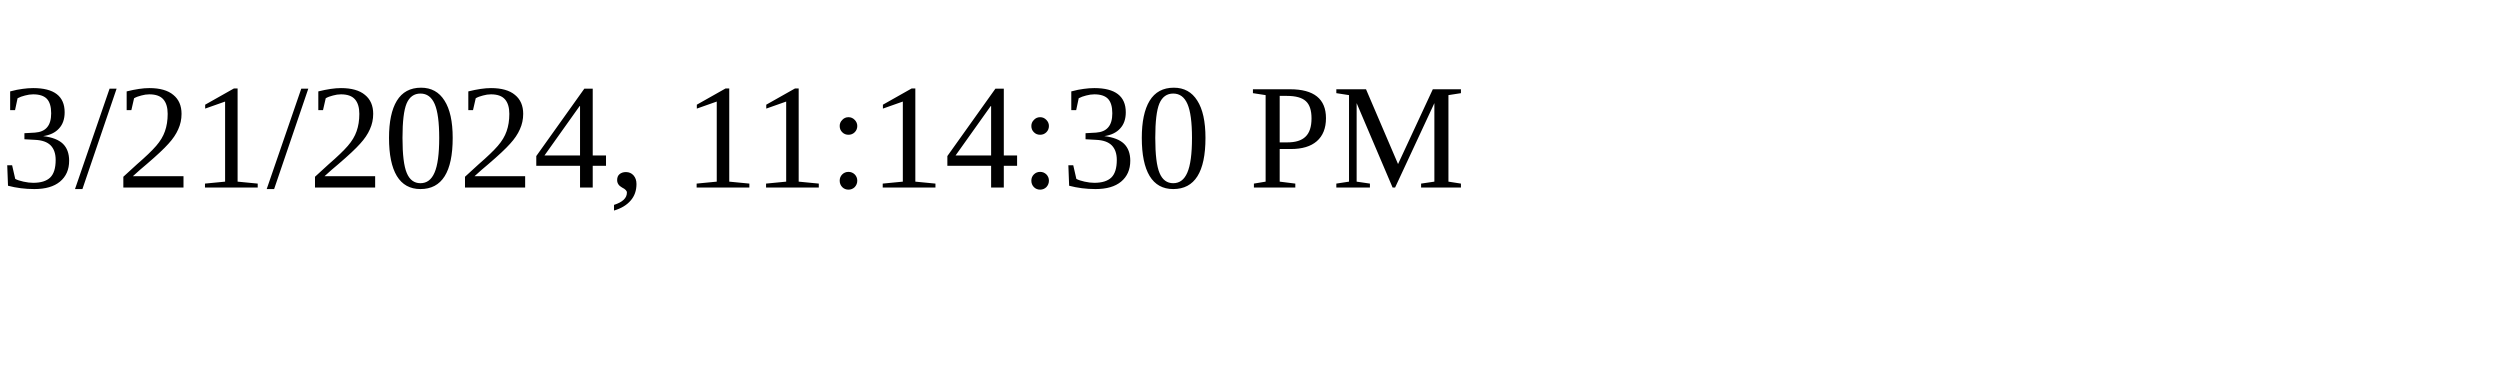
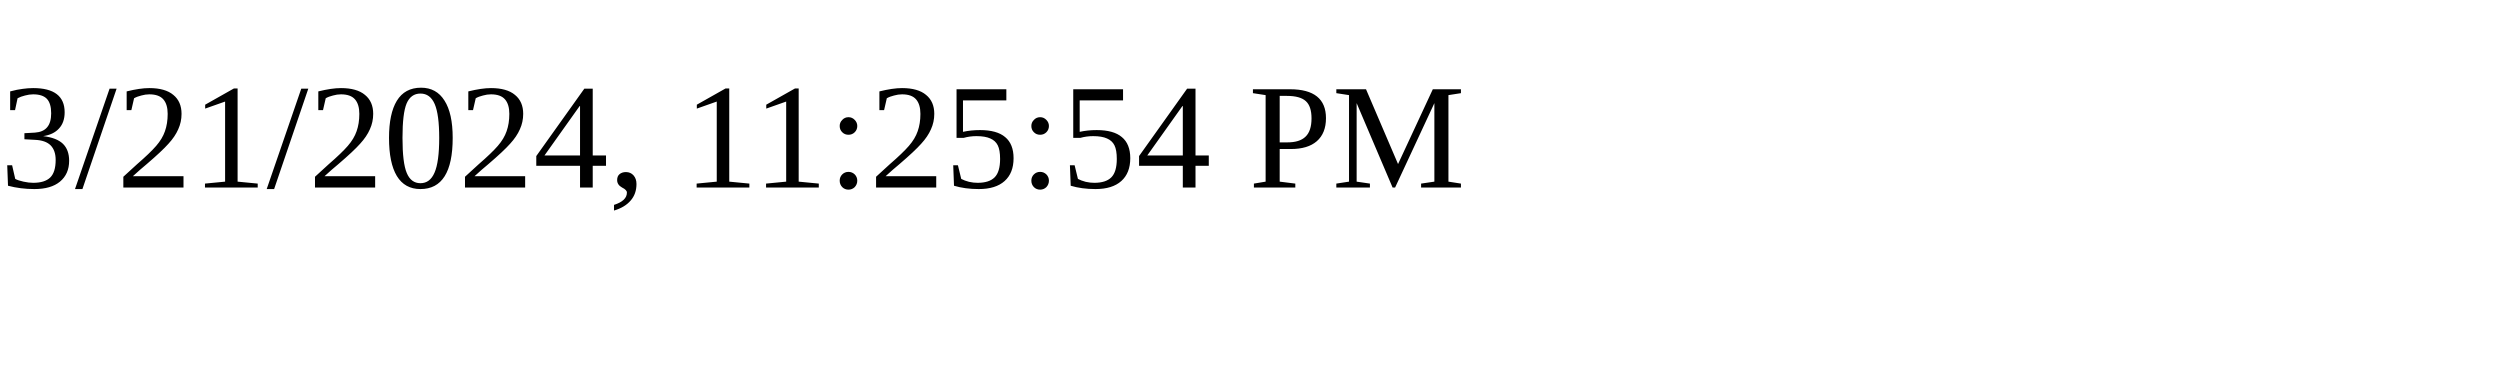
<svg xmlns="http://www.w3.org/2000/svg" height="30" width="200">
-   <text x="0" y="15">3/21/2024, 11:14:30 PM</text>
+   <text x="0" y="15">3/21/2024, 11:25:54 PM</text>
</svg>
